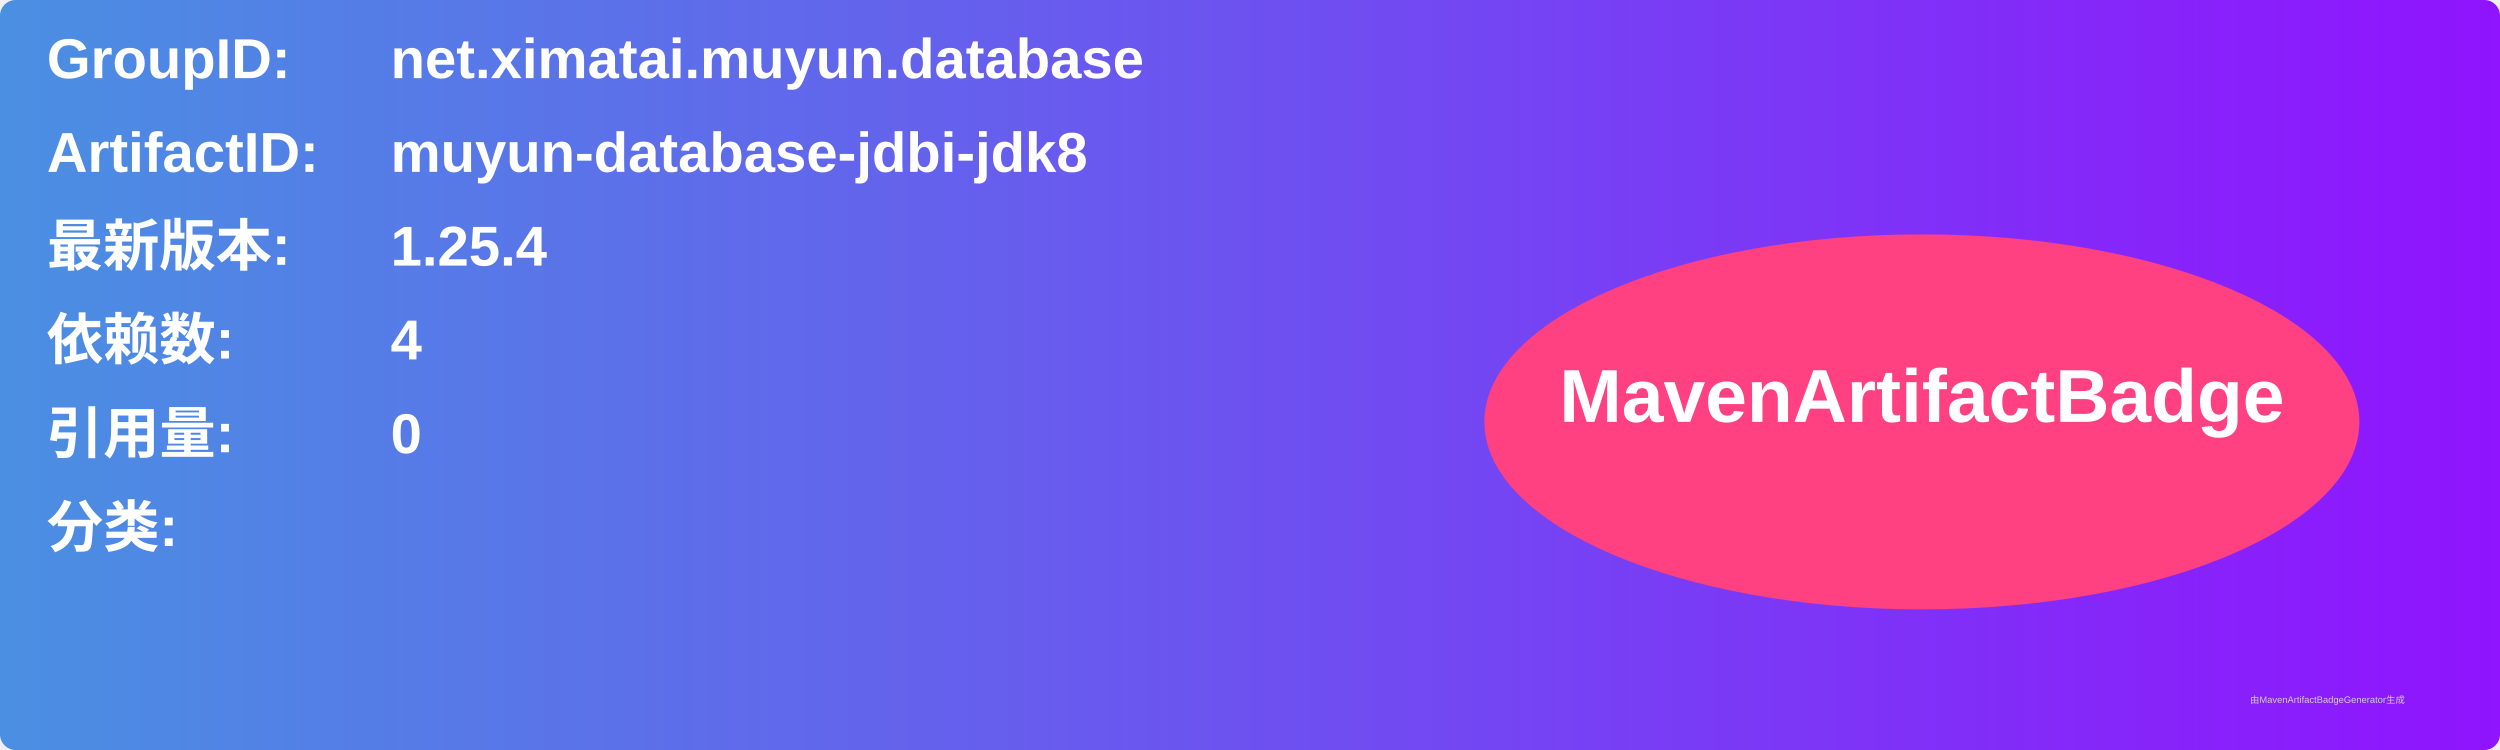
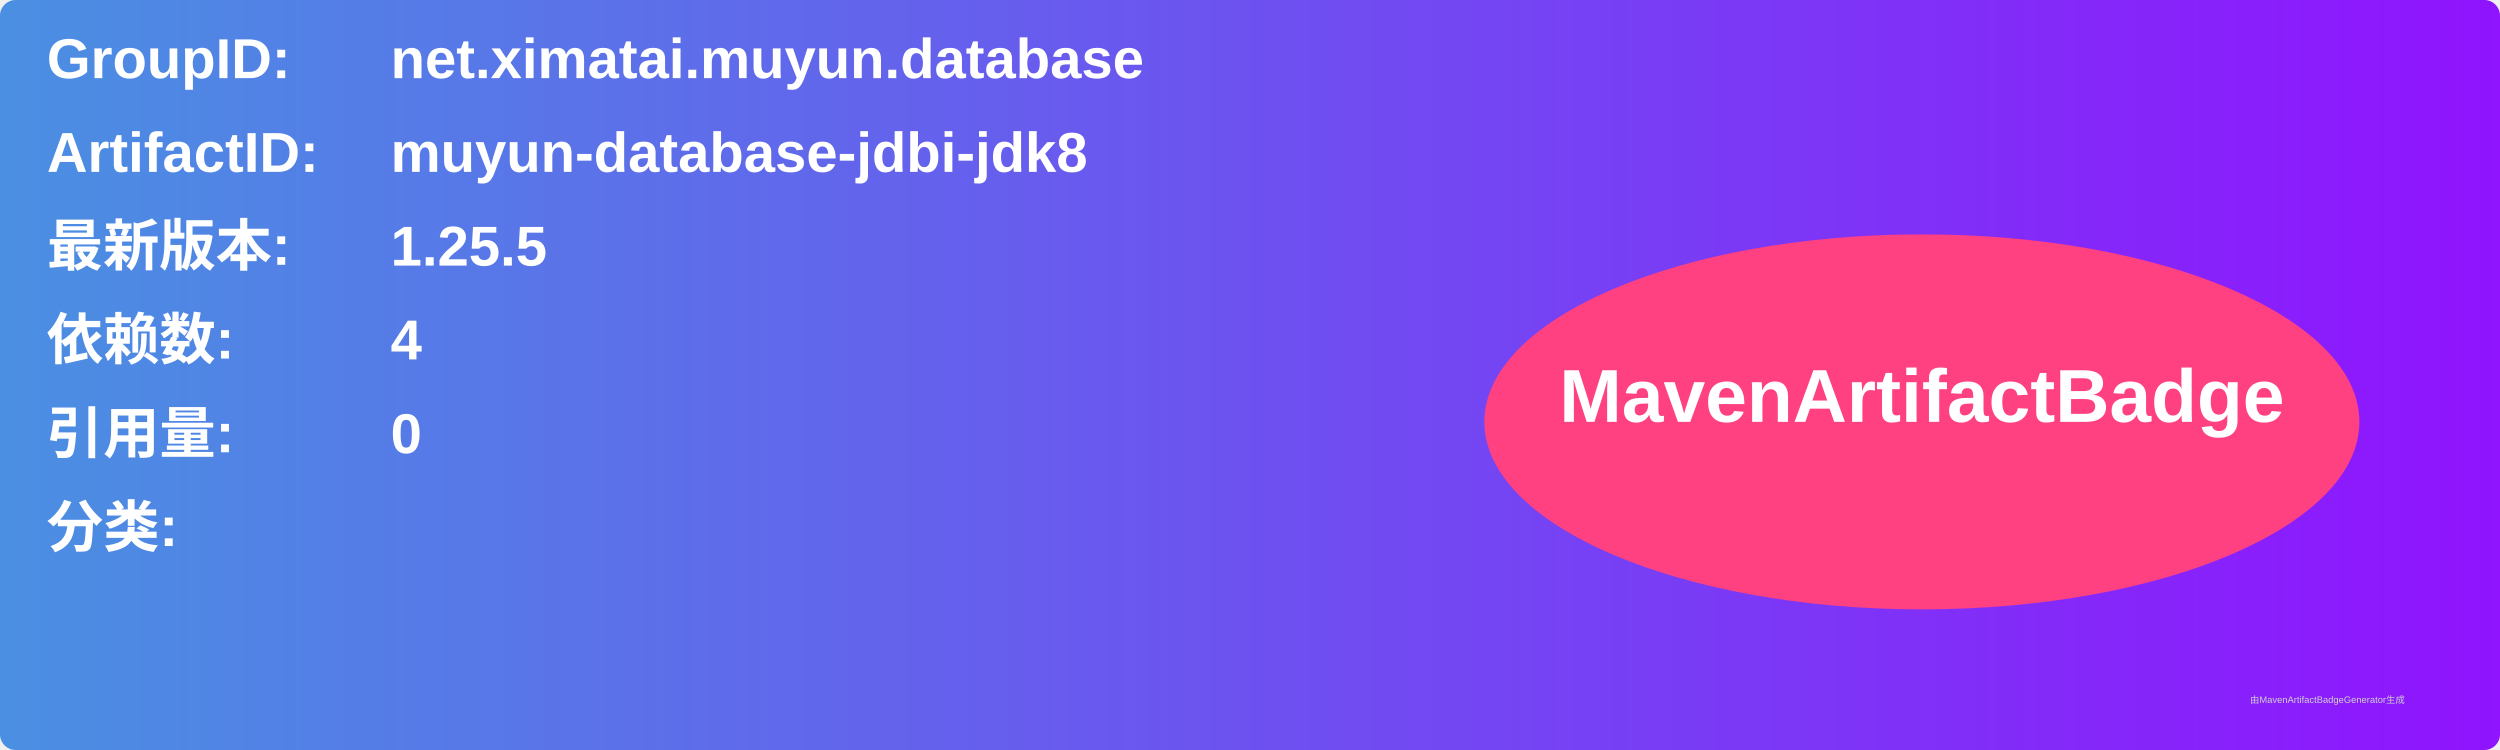
<svg xmlns="http://www.w3.org/2000/svg" width="800" height="240" viewBox="0 0 800 240">
  <linearGradient id="grad" x1="0%" y1="0%" x2="100%" y2="0%">
    <stop offset="0%" stop-color="#4a90e2" />
    <stop offset="100%" stop-color="#9013fe" />
  </linearGradient>
  <rect width="100%" height="100%" rx="5" ry="5" fill="url(#grad)" />
  <g transform="translate(15, 15)">
    <text x="0" y="10" font-family="Arial" font-size="18" fill="white" font-weight="bold" width="260">GroupID:</text>
    <text x="110" y="10" font-family="Arial" font-size="18" fill="white" font-weight="bold" width="460">net.ximatai.muyun.database</text>
    <text x="0" y="40" font-family="Arial" font-size="18" fill="white" font-weight="bold" width="260">ArtifactID:</text>
    <text x="110" y="40" font-family="Arial" font-size="18" fill="white" font-weight="bold" width="460">muyun-database-jdbi-jdk8</text>
    <text x="0" y="70" font-family="Arial" font-size="18" fill="white" font-weight="bold">最新版本:</text>
    <text x="110" y="70" font-family="Arial" font-size="18" fill="white" font-weight="bold">
-       <tspan font-weight="bold">1.25.4</tspan>
+       <tspan font-weight="bold">1.25.5</tspan>
    </text>
    <text x="0" y="100" font-family="Arial" font-size="18" fill="white" font-weight="bold">依赖数: </text>
    <text x="110" y="100" font-family="Arial" font-size="18" fill="white">
      <tspan font-weight="bold">4</tspan>
    </text>
    <text x="0" y="130" font-family="Arial" font-size="18" fill="white" font-weight="bold">引用量: </text>
    <text x="110" y="130" font-family="Arial" font-size="18" fill="white">
      <tspan font-weight="bold">0</tspan>
    </text>
    <text x="0" y="160" font-family="Arial" font-size="18" fill="white" font-weight="bold">分类:</text>
    <text x="10" y="190" font-family="Arial" font-size="10" fill="white">
      <tspan font-weight="bold" />
    </text>
    <ellipse cx="600" cy="120" rx="140" ry="60" fill="#ff4081" />
    <text x="600" y="120" text-anchor="middle" font-family="Arial" font-size="24" fill="white" font-weight="bold">MavenArtifactBadge</text>
  </g>
  <text x="720" y="225" font-family="Arial" font-size="3" fill="#d0d0d0">由MavenArtifactBadgeGenerator生成</text>
</svg>
